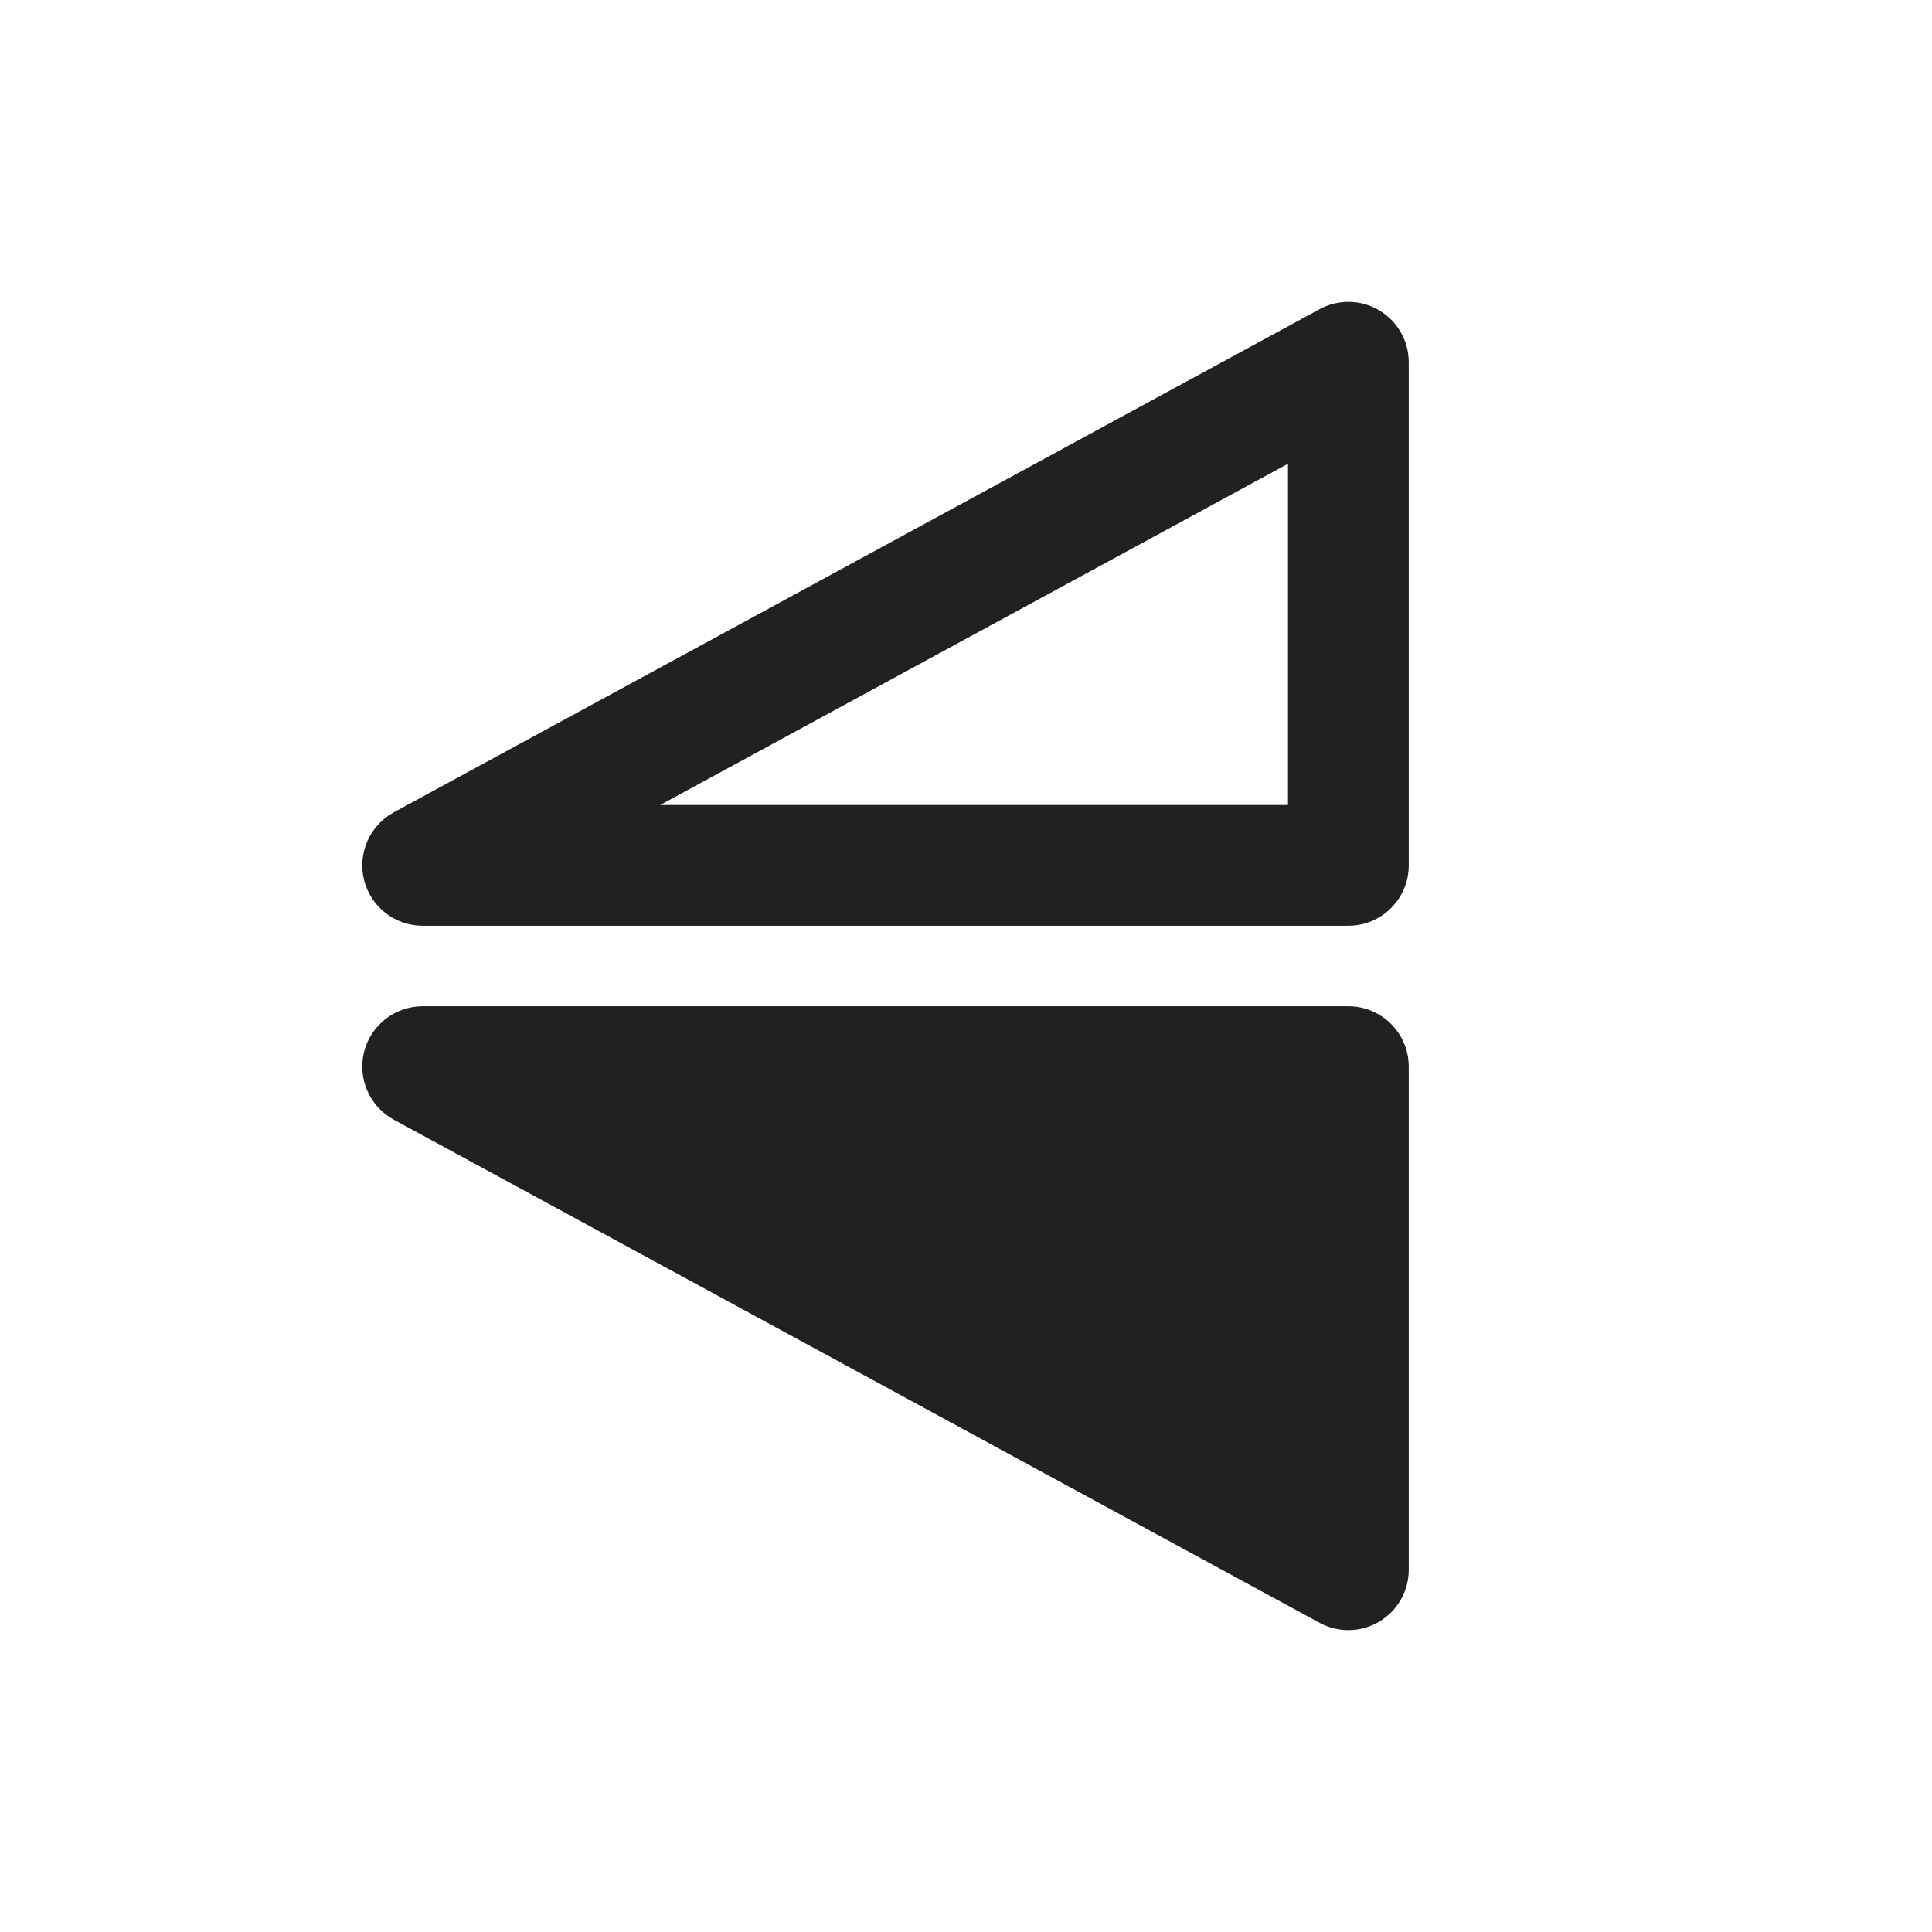
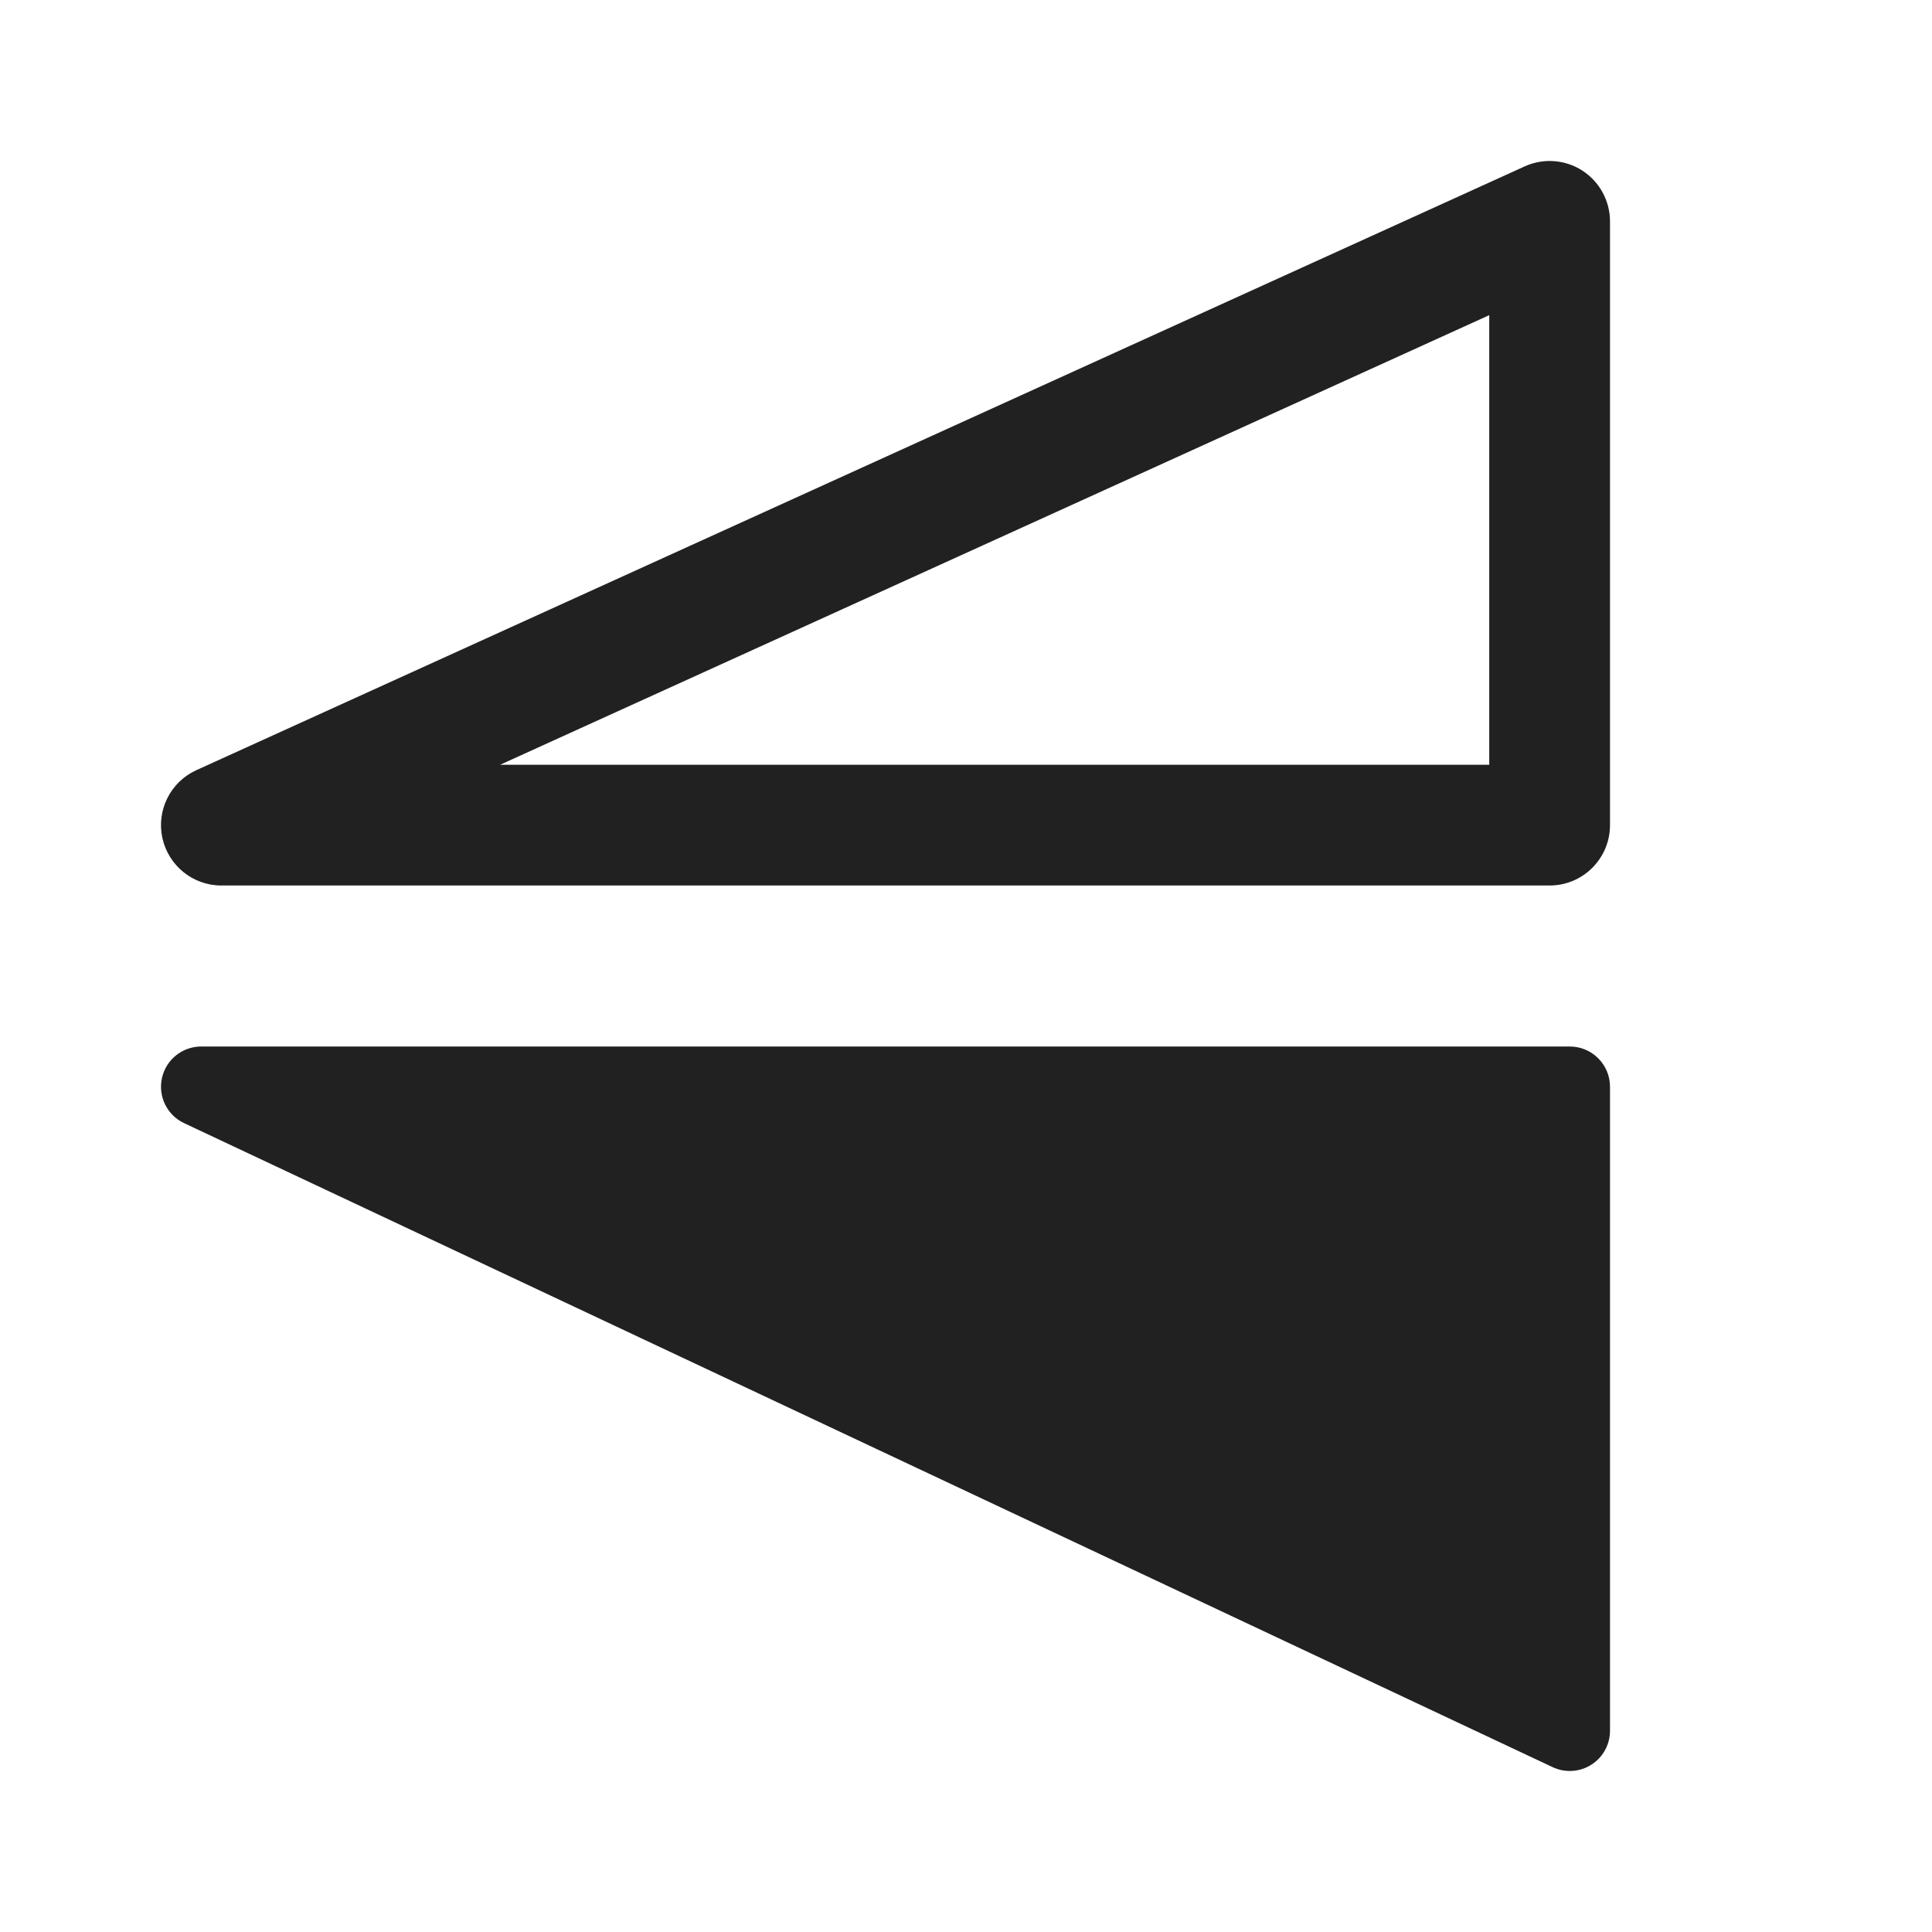
<svg xmlns="http://www.w3.org/2000/svg" width="24" height="24" viewBox="0 0 24 24" fill="none">
-   <path d="M17.133 3.855C17.361 3.991 17.5 4.236 17.5 4.5V10.75C17.5 11.164 17.164 11.5 16.75 11.5H5.25C4.907 11.5 4.608 11.267 4.523 10.935C4.439 10.602 4.591 10.255 4.892 10.091L16.392 3.841C16.624 3.715 16.906 3.72 17.133 3.855ZM8.201 10H16V5.761L8.201 10Z" fill="#212121" />
-   <path d="M17.5 19.5C17.5 19.765 17.361 20.009 17.133 20.145C16.906 20.28 16.624 20.285 16.392 20.159L4.892 13.909C4.591 13.745 4.439 13.398 4.523 13.065C4.608 12.733 4.907 12.5 5.25 12.5H16.75C17.164 12.5 17.5 12.836 17.5 13.25V19.5Z" fill="#212121" />
+   <path d="M19.656 2.119C19.87 2.257 20 2.495 20 2.75V10.25C20 10.664 19.664 11 19.25 11H2.75C2.397 11 2.092 10.754 2.017 10.409C1.942 10.064 2.118 9.713 2.44 9.567L18.94 2.067C19.172 1.962 19.442 1.981 19.656 2.119ZM6.213 9.5H18.5V3.915L6.213 9.5ZM20 21.5C20 21.671 19.913 21.83 19.768 21.922C19.623 22.014 19.442 22.025 19.287 21.952L2.287 13.952C2.075 13.853 1.961 13.619 2.012 13.391C2.063 13.162 2.266 13 2.5 13H19.5C19.776 13 20 13.224 20 13.5V21.5Z" fill="#212121" />
</svg>
